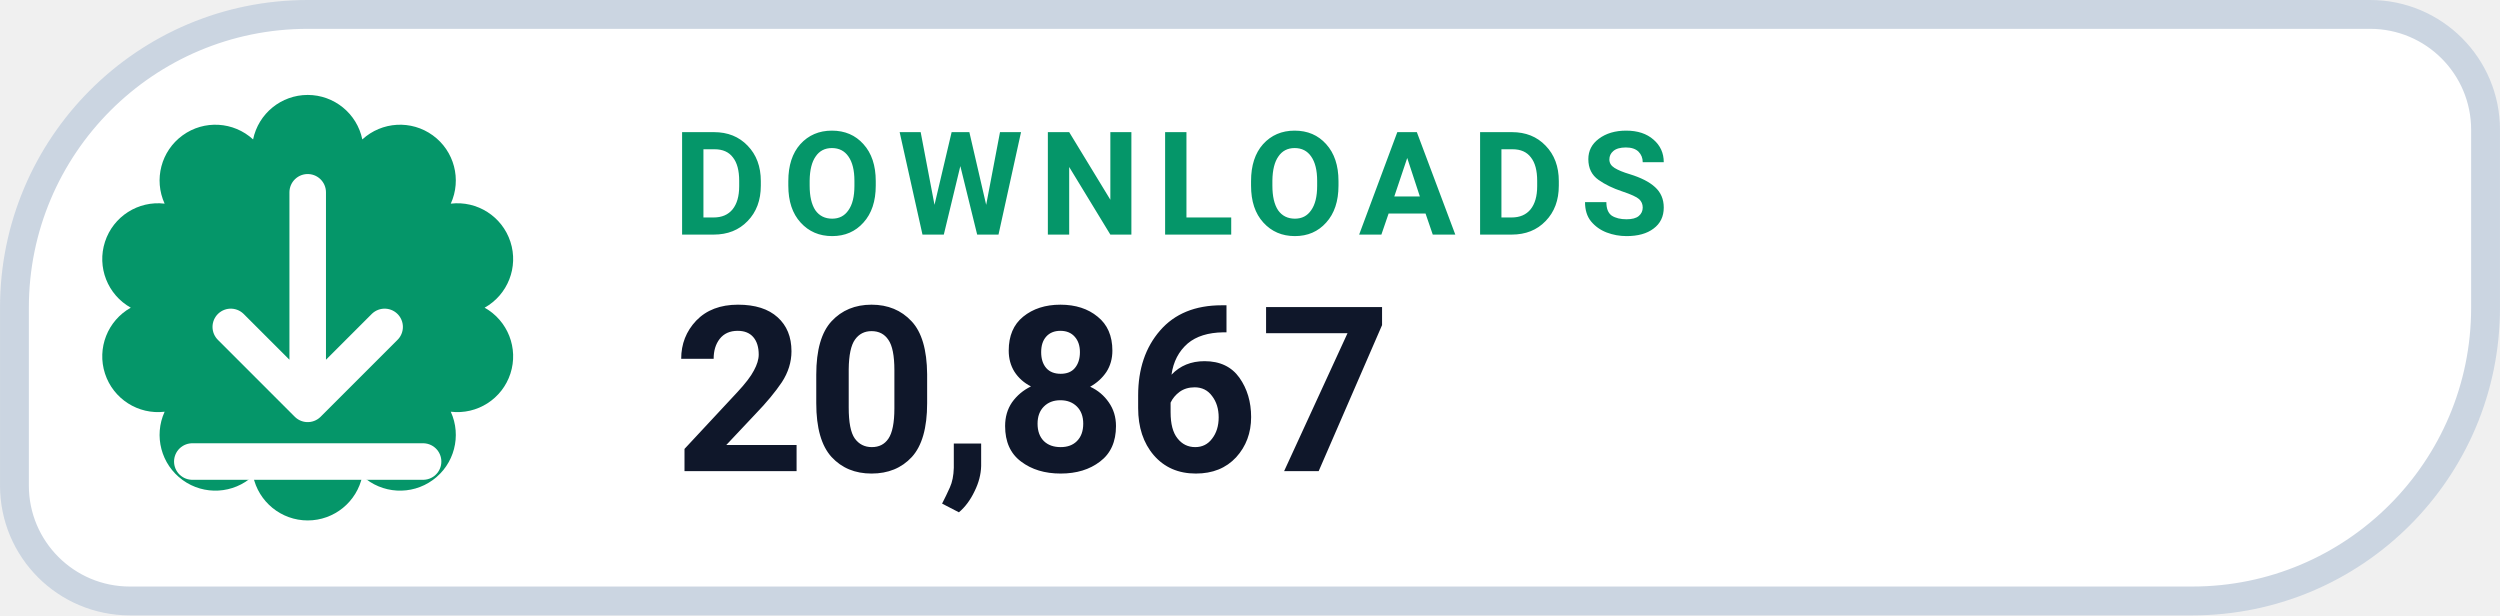
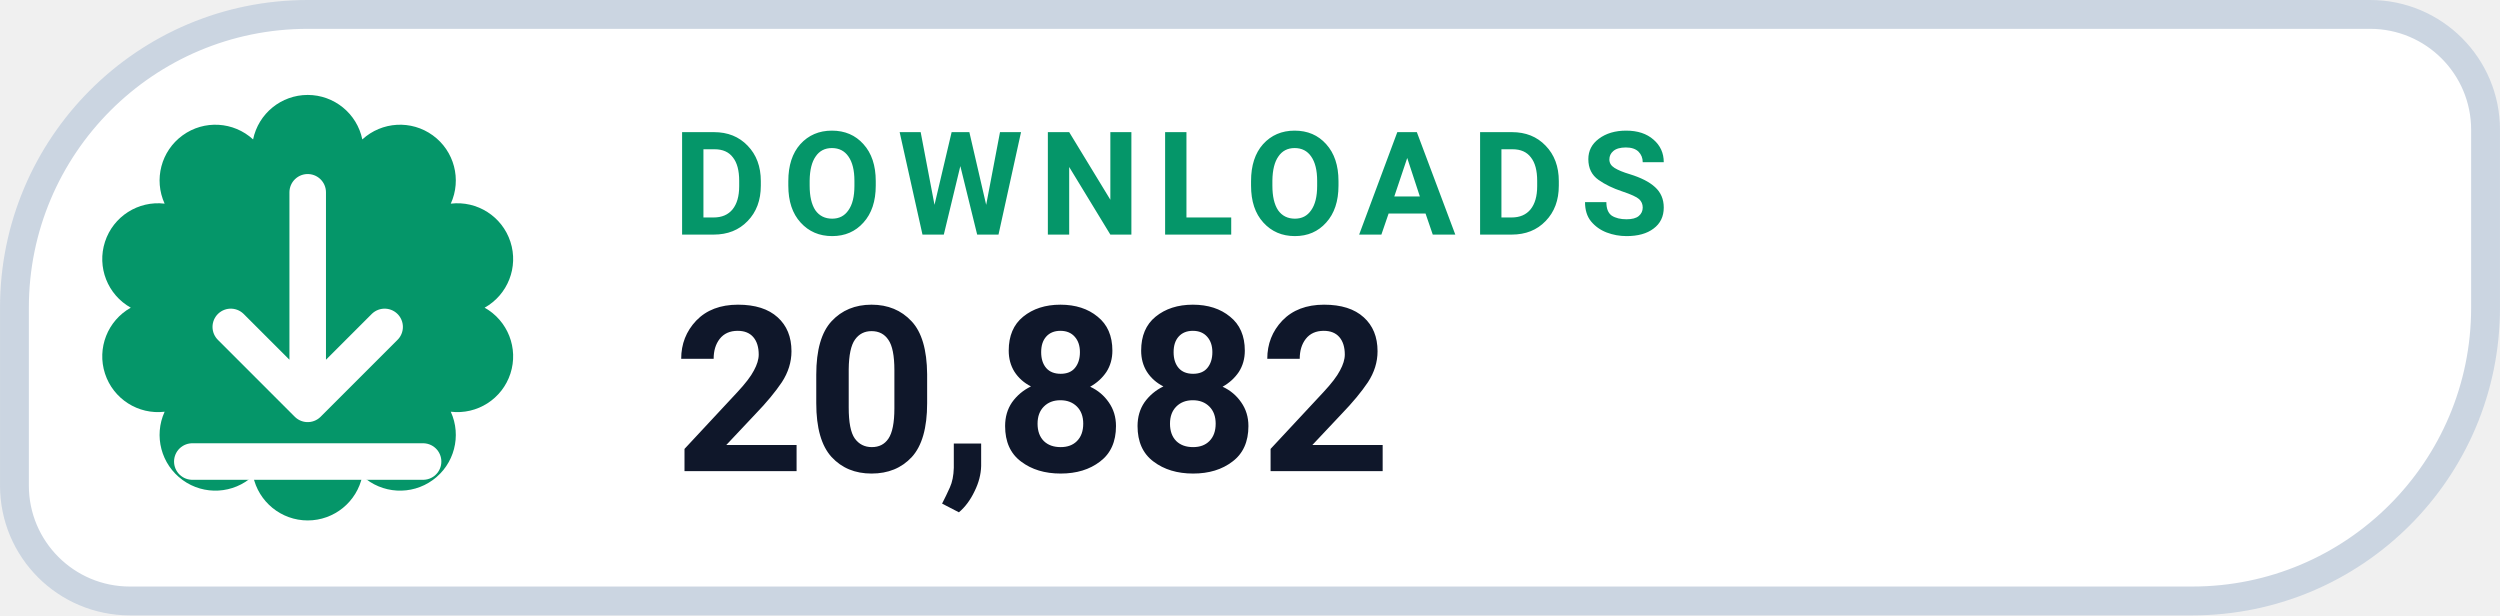
- <svg xmlns="http://www.w3.org/2000/svg" width="126" height="31.015" viewBox="0 0 130 32" role="img" aria-label="DOWNLOADS 20,867">
+ <svg xmlns="http://www.w3.org/2000/svg" width="126" height="31.015" viewBox="0 0 130 32" role="img" aria-label="DOWNLOADS 20,882">
  <path d="M 16.00 0.75 H 123.25 A 6.00 6.00 0 0 1 129.25 6.75 V 16.00 A 15.25 15.25 0 0 1 114.00 31.25 H 6.75 A 6.00 6.00 0 0 1 0.75 25.25 V 16.00 A 15.25 15.25 0 0 1 16.00 0.75 Z" fill="#FFFFFF" stroke="#CBD5E1" stroke-width="1.5" />
  <path d="M 13.16 7.25 A 2.90 2.90 0 0 1 18.84 7.25 A 2.90 2.90 0 0 1 23.44 10.59 A 2.90 2.90 0 0 1 25.20 16.00 A 2.90 2.90 0 0 1 23.44 21.41 A 2.90 2.90 0 0 1 18.84 24.75 A 2.90 2.90 0 0 1 13.16 24.75 A 2.90 2.90 0 0 1 8.56 21.41 A 2.90 2.90 0 0 1 6.80 16.00 A 2.90 2.90 0 0 1 8.56 10.59 A 2.90 2.90 0 0 1 13.16 7.25 Z" fill="#059669" />
  <g transform="translate(16 16)" style="color:#FFFFFF;">
    <path d="M0 -6 v11 m0 0 l4 -4 m-4 4 l-4 -4 M-6 8 h12" fill="none" stroke="currentColor" stroke-width="1.9" stroke-linecap="round" stroke-linejoin="round" />
  </g>
  <text x="35" y="12.2" fill="#059669" font-family="-apple-system,BlinkMacSystemFont,'Segoe UI',Roboto,Helvetica,Arial,sans-serif" font-size="7.5" font-weight="700" letter-spacing=".8">DOWNLOADS</text>
-   <text x="35" y="24.5" fill="#0F172A" font-family="-apple-system,BlinkMacSystemFont,'Segoe UI',Roboto,Helvetica,Arial,sans-serif" font-size="12" font-weight="750">20,867</text>
+   <text x="35" y="24.5" fill="#0F172A" font-family="-apple-system,BlinkMacSystemFont,'Segoe UI',Roboto,Helvetica,Arial,sans-serif" font-size="12" font-weight="750">20,882</text>
</svg>
